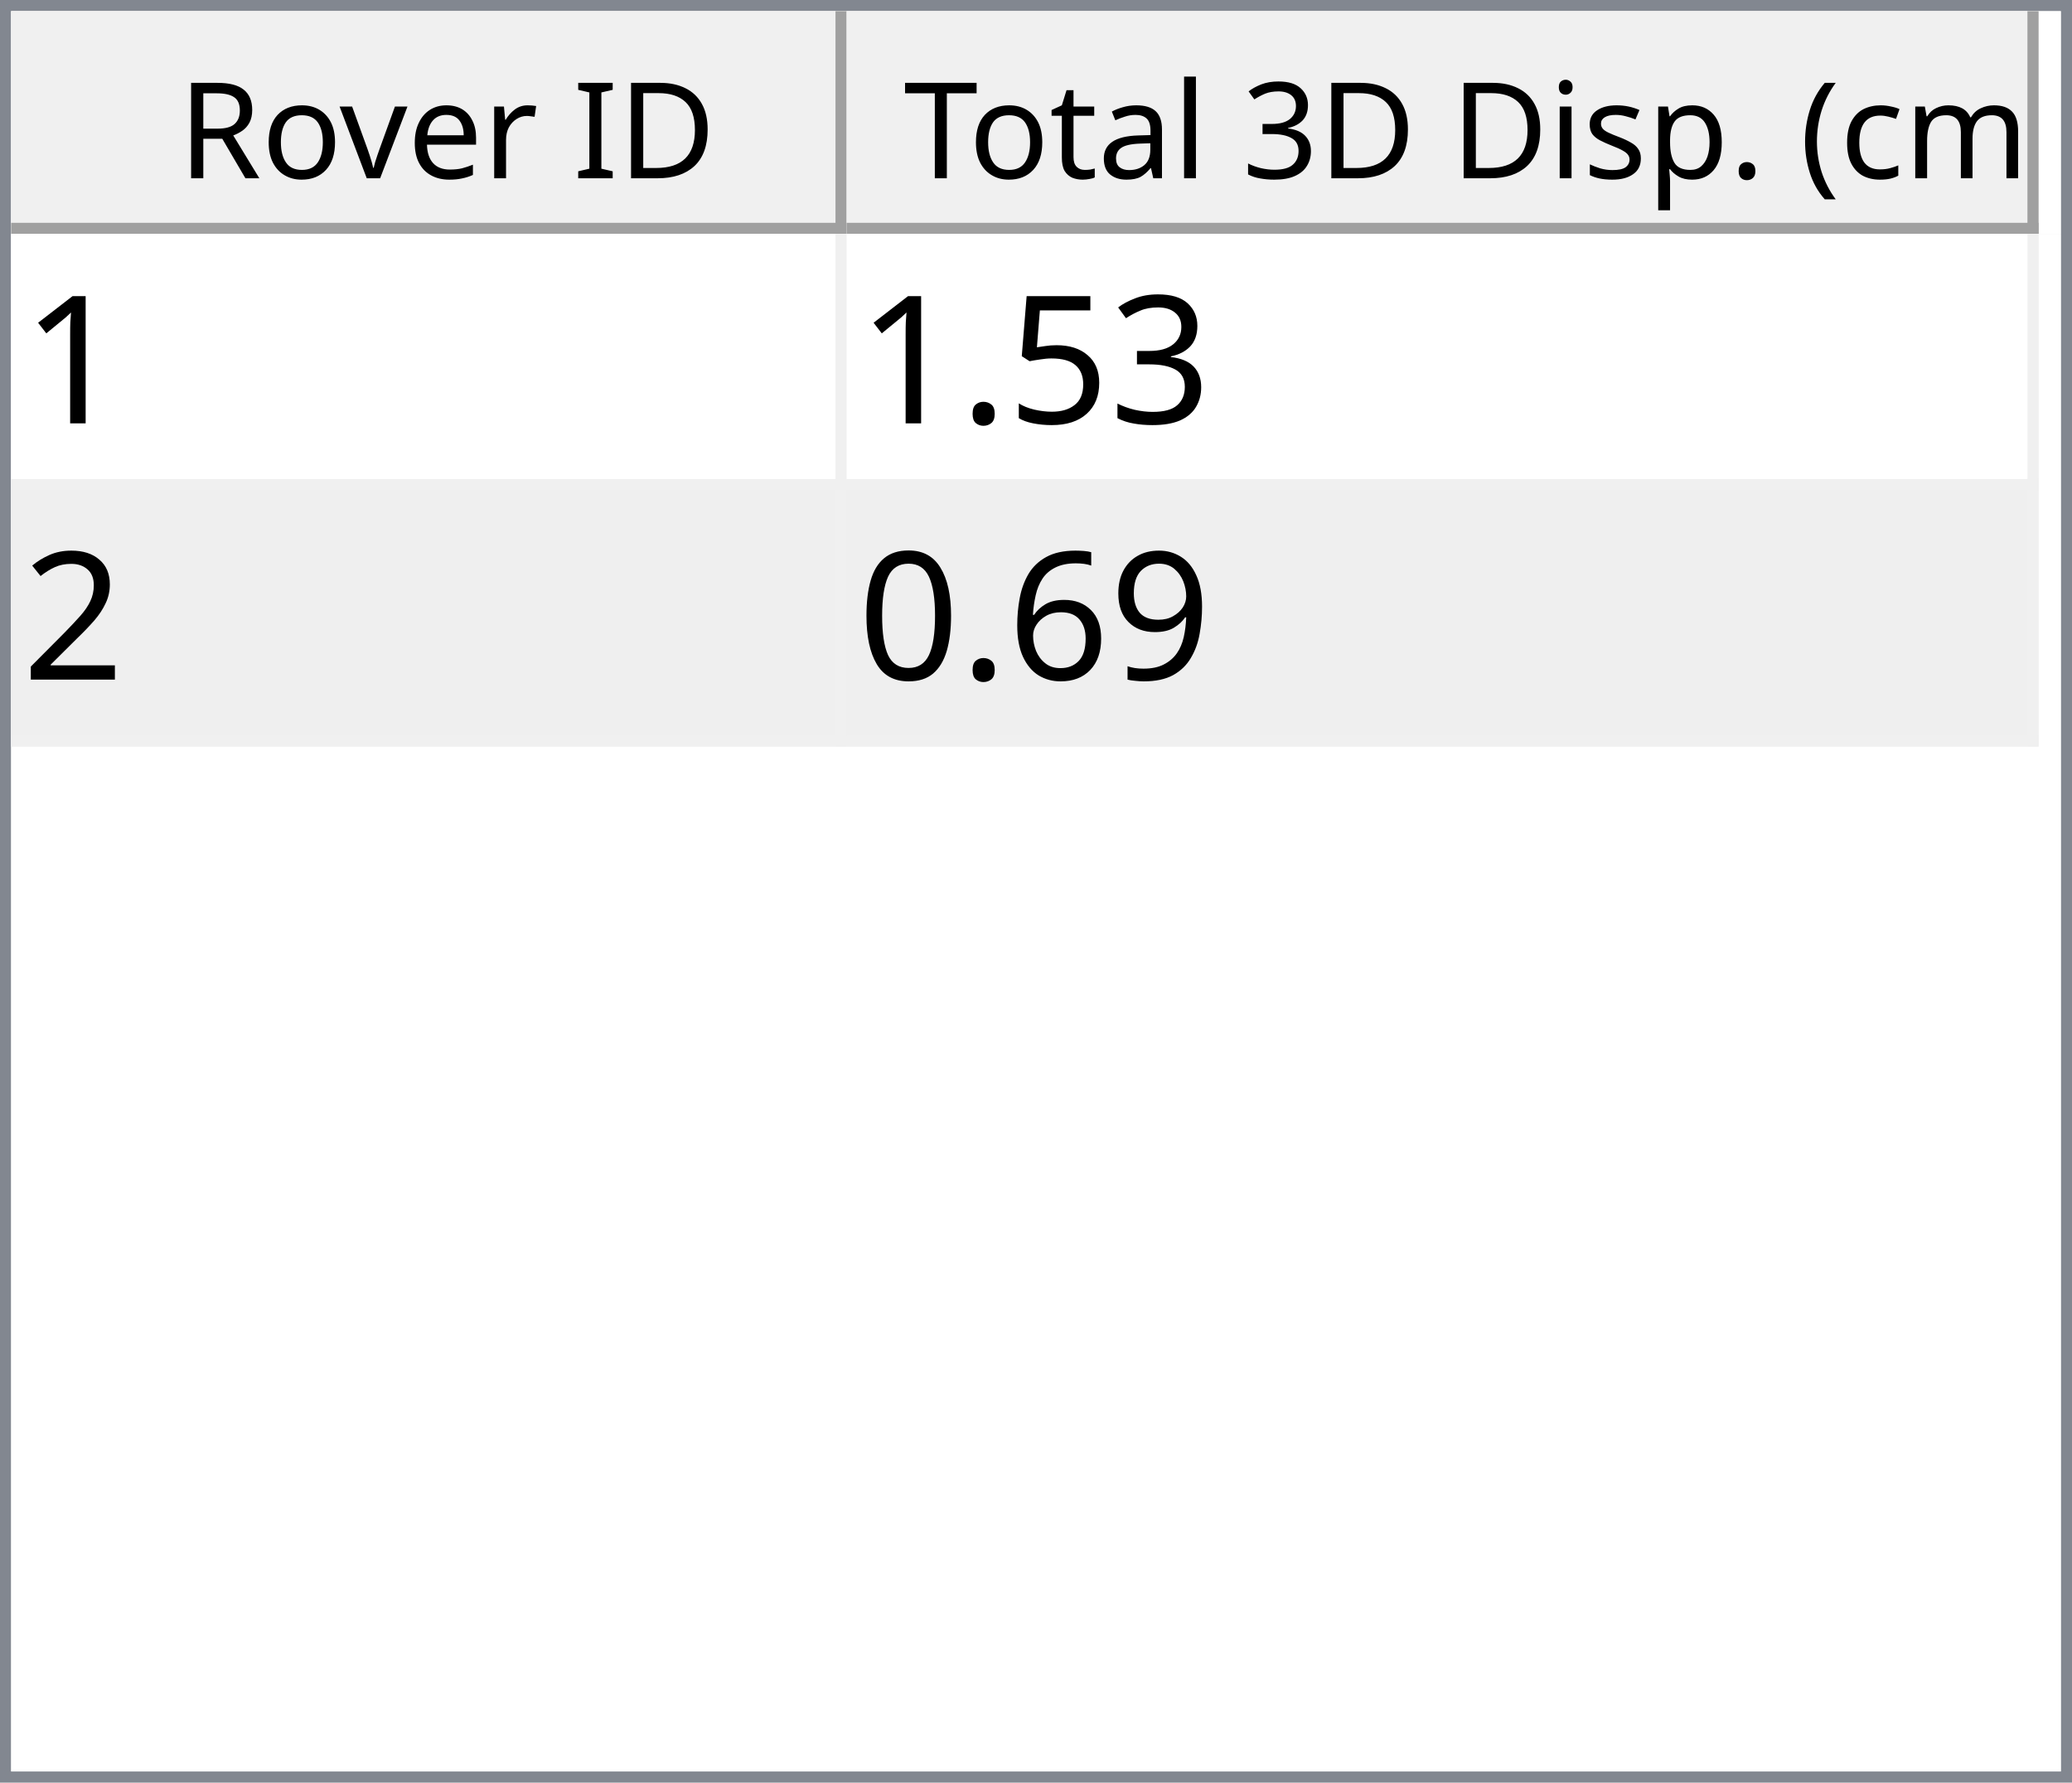
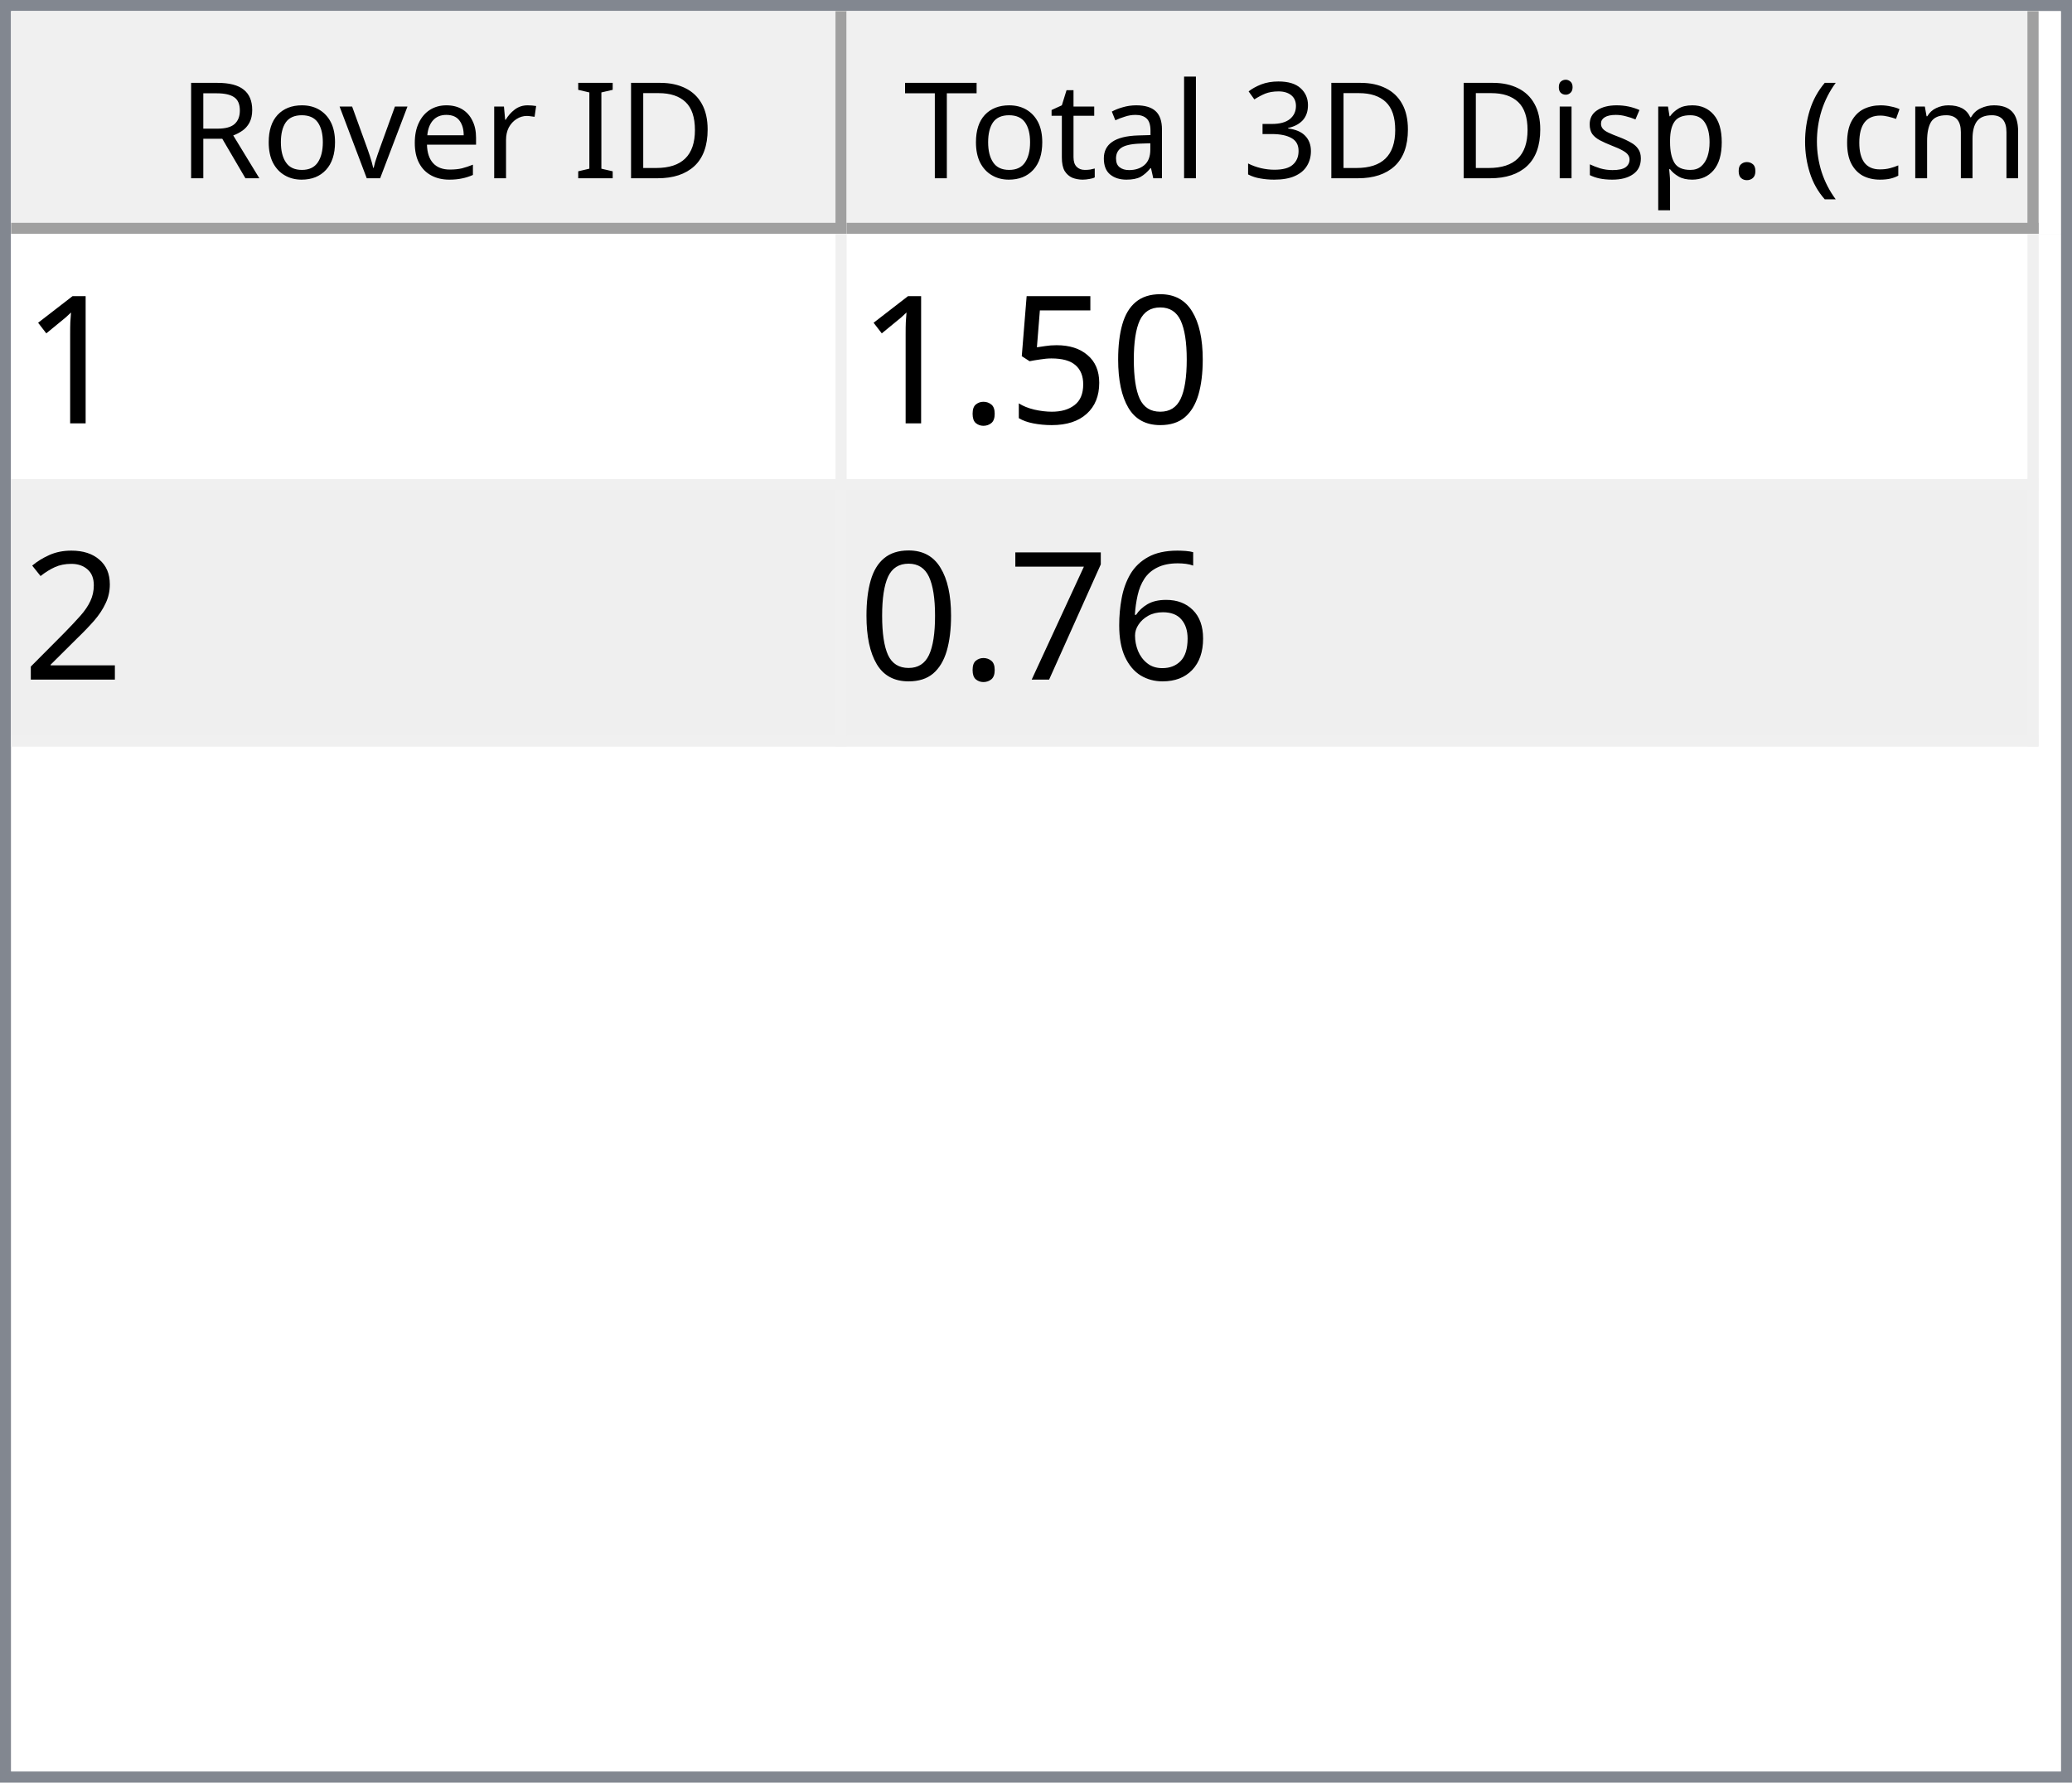
<svg xmlns="http://www.w3.org/2000/svg" style="fill-opacity:1; color-rendering:auto; color-interpolation:auto; text-rendering:auto; stroke:black; stroke-linecap:square; stroke-miterlimit:10; shape-rendering:auto; stroke-opacity:1; fill:black; stroke-dasharray:none; font-weight:normal; stroke-width:1; font-family:'Dialog'; font-style:normal; stroke-linejoin:miter; font-size:12px; stroke-dashoffset:0; image-rendering:auto;" width="186" height="160">
  <defs id="genericDefs" />
  <g>
    <defs id="defs1">
      <clipPath clipPathUnits="userSpaceOnUse" id="clipPath1">
        <path d="M0 0 L186 0 L186 160 L0 160 L0 0 Z" />
      </clipPath>
      <clipPath clipPathUnits="userSpaceOnUse" id="clipPath2">
        <path d="M0 0 L0 160 L186 160 L186 0 Z" />
      </clipPath>
      <clipPath clipPathUnits="userSpaceOnUse" id="clipPath3">
        <path d="M0 0 L0 20 L184 20 L184 0 Z" />
      </clipPath>
      <clipPath clipPathUnits="userSpaceOnUse" id="clipPath4">
        <path d="M0 0 L0 20 L75 20 L75 0 Z" />
      </clipPath>
      <clipPath clipPathUnits="userSpaceOnUse" id="clipPath5">
        <path d="M1 1 L1 19 L74 19 L74 1 Z" />
      </clipPath>
      <clipPath clipPathUnits="userSpaceOnUse" id="clipPath6">
        <path d="M0 0 L0 18 L73 18 L73 0 Z" />
      </clipPath>
      <clipPath clipPathUnits="userSpaceOnUse" id="clipPath7">
        <path d="M-0.5 -0.5 L-0.5 19.5 L74.5 19.5 L74.5 -0.5 Z" />
      </clipPath>
      <clipPath clipPathUnits="userSpaceOnUse" id="clipPath8">
        <path d="M0 0 L0 20 L107 20 L107 0 Z" />
      </clipPath>
      <clipPath clipPathUnits="userSpaceOnUse" id="clipPath9">
        <path d="M1 1 L1 19 L106 19 L106 1 Z" />
      </clipPath>
      <clipPath clipPathUnits="userSpaceOnUse" id="clipPath10">
        <path d="M0 0 L0 18 L105 18 L105 0 Z" />
      </clipPath>
      <clipPath clipPathUnits="userSpaceOnUse" id="clipPath11">
        <path d="M-0.5 -0.5 L-0.5 19.5 L106.5 19.5 L106.5 -0.5 Z" />
      </clipPath>
      <clipPath clipPathUnits="userSpaceOnUse" id="clipPath12">
        <path d="M0 0 L0 138 L184 138 L184 0 Z" />
      </clipPath>
      <clipPath clipPathUnits="userSpaceOnUse" id="clipPath13">
        <path d="M0 0 L0 46 L182 46 L182 0 Z" />
      </clipPath>
      <clipPath clipPathUnits="userSpaceOnUse" id="clipPath14">
        <path d="M-0.5 -0.5 L-0.5 45.5 L181.5 45.5 L181.5 -0.5 Z" />
      </clipPath>
      <clipPath clipPathUnits="userSpaceOnUse" id="clipPath15">
        <path d="M0 0 L0 22 L74 22 L74 0 Z" />
      </clipPath>
      <clipPath clipPathUnits="userSpaceOnUse" id="clipPath16">
        <path d="M0 0 L0 22 L106 22 L106 0 Z" />
      </clipPath>
      <font horiz-adv-x="64.551" id="font1">
        <font-face ascent="107.91" descent="25.098" units-per-em="100" style="font-style:normal; font-family:Segoe UI; font-weight:normal;" />
        <missing-glyph horiz-adv-x="64.551" d="M8.109 0 L8.109 68.266 L56.453 68.266 L56.453 0 L8.109 0 ZM15.328 7.234 L49.219 7.234 L49.219 61.031 L15.328 61.031 L15.328 7.234 Z" />
        <glyph unicode="D" horiz-adv-x="70.117" d="M9.188 0 L9.188 70.016 L28.516 70.016 Q65.531 70.016 65.531 35.891 Q65.531 19.672 55.25 9.836 Q44.969 0 27.734 0 L9.188 0 ZM17.391 62.594 L17.391 7.422 L27.828 7.422 Q41.609 7.422 49.273 14.797 Q56.938 22.172 56.938 35.688 Q56.938 62.594 28.328 62.594 L17.391 62.594 Z" />
        <glyph unicode="I" horiz-adv-x="26.611" d="M17.391 0 L9.188 0 L9.188 70.016 L17.391 70.016 L17.391 0 Z" />
        <glyph unicode=" " horiz-adv-x="27.393" d="" />
        <glyph unicode="r" horiz-adv-x="34.766" d="M34.188 41.891 Q32.078 43.5 28.125 43.5 Q23 43.5 19.555 38.672 Q16.109 33.844 16.109 25.484 L16.109 0 L8.109 0 L8.109 50 L16.109 50 L16.109 39.703 L16.312 39.703 Q18.016 44.969 21.531 47.922 Q25.047 50.875 29.391 50.875 Q32.516 50.875 34.188 50.203 L34.188 41.891 Z" />
        <glyph unicode="e" horiz-adv-x="52.295" d="M48.297 23 L12.984 23 Q13.188 14.656 17.484 10.109 Q21.781 5.562 29.297 5.562 Q37.75 5.562 44.828 11.141 L44.828 3.609 Q38.234 -1.172 27.391 -1.172 Q16.797 -1.172 10.742 5.641 Q4.688 12.453 4.688 24.812 Q4.688 36.469 11.305 43.82 Q17.922 51.172 27.734 51.172 Q37.547 51.172 42.922 44.828 Q48.297 38.484 48.297 27.203 L48.297 23 ZM40.094 29.781 Q40.047 36.719 36.75 40.578 Q33.453 44.438 27.594 44.438 Q21.922 44.438 17.969 40.383 Q14.016 36.328 13.094 29.781 L40.094 29.781 Z" />
        <glyph unicode="v" horiz-adv-x="47.9" d="M47.406 50 L27.484 0 L19.625 0 L0.688 50 L9.469 50 L22.172 13.672 Q23.578 9.672 23.922 6.688 L24.125 6.688 Q24.609 10.453 25.688 13.484 L38.969 50 L47.406 50 Z" />
        <glyph unicode="o" horiz-adv-x="58.594" d="M29 -1.172 Q17.922 -1.172 11.305 5.836 Q4.688 12.844 4.688 24.422 Q4.688 37.016 11.57 44.094 Q18.453 51.172 30.172 51.172 Q41.359 51.172 47.633 44.289 Q53.906 37.406 53.906 25.203 Q53.906 13.234 47.141 6.031 Q40.375 -1.172 29 -1.172 ZM29.594 44.438 Q21.875 44.438 17.383 39.188 Q12.891 33.938 12.891 24.703 Q12.891 15.828 17.43 10.695 Q21.969 5.562 29.594 5.562 Q37.359 5.562 41.531 10.594 Q45.703 15.625 45.703 24.906 Q45.703 34.281 41.531 39.359 Q37.359 44.438 29.594 44.438 Z" />
        <glyph unicode="R" horiz-adv-x="59.814" d="M59.375 0 L49.609 0 L37.891 19.625 Q36.281 22.359 34.766 24.289 Q33.25 26.219 31.664 27.438 Q30.078 28.656 28.25 29.219 Q26.422 29.781 24.125 29.781 L17.391 29.781 L17.391 0 L9.188 0 L9.188 70.016 L30.078 70.016 Q34.672 70.016 38.555 68.867 Q42.438 67.719 45.289 65.375 Q48.141 63.031 49.758 59.547 Q51.375 56.062 51.375 51.375 Q51.375 47.703 50.273 44.656 Q49.172 41.609 47.148 39.211 Q45.125 36.812 42.266 35.133 Q39.406 33.453 35.844 32.516 L35.844 32.328 Q37.594 31.547 38.891 30.547 Q40.188 29.547 41.359 28.18 Q42.531 26.812 43.68 25.078 Q44.828 23.344 46.234 21.047 L59.375 0 ZM17.391 62.594 L17.391 37.203 L28.516 37.203 Q31.594 37.203 34.203 38.133 Q36.812 39.062 38.719 40.797 Q40.625 42.531 41.703 45.047 Q42.781 47.562 42.781 50.688 Q42.781 56.297 39.141 59.445 Q35.5 62.594 28.609 62.594 L17.391 62.594 Z" />
        <glyph unicode=")" horiz-adv-x="30.176" d="M8.297 -15.922 L1.172 -15.922 Q16.406 2.344 16.406 26.812 Q16.406 51.469 1.078 70.016 L8.297 70.016 Q23.531 52.156 23.531 26.703 Q23.531 1.375 8.297 -15.922 Z" />
        <glyph unicode="m" horiz-adv-x="86.133" d="M79.109 0 L71.094 0 L71.094 28.719 Q71.094 37.016 68.531 40.727 Q65.969 44.438 59.906 44.438 Q54.781 44.438 51.195 39.75 Q47.609 35.062 47.609 28.516 L47.609 0 L39.594 0 L39.594 29.688 Q39.594 44.438 28.219 44.438 Q22.953 44.438 19.531 40.016 Q16.109 35.594 16.109 28.516 L16.109 0 L8.109 0 L8.109 50 L16.109 50 L16.109 42.094 L16.312 42.094 Q21.625 51.172 31.844 51.172 Q36.969 51.172 40.773 48.312 Q44.578 45.453 46 40.828 Q51.562 51.172 62.594 51.172 Q79.109 51.172 79.109 30.812 L79.109 0 Z" />
        <glyph unicode="c" horiz-adv-x="46.191" d="M42.188 2.297 Q36.422 -1.172 28.516 -1.172 Q17.828 -1.172 11.258 5.789 Q4.688 12.75 4.688 23.828 Q4.688 36.188 11.766 43.68 Q18.844 51.172 30.672 51.172 Q37.25 51.172 42.281 48.734 L42.281 40.531 Q36.719 44.438 30.375 44.438 Q22.703 44.438 17.797 38.945 Q12.891 33.453 12.891 24.516 Q12.891 15.719 17.508 10.641 Q22.125 5.562 29.891 5.562 Q36.422 5.562 42.188 9.906 L42.188 2.297 Z" />
        <glyph unicode="(" horiz-adv-x="30.176" d="M29.109 -15.922 L21.969 -15.922 Q6.844 1.375 6.844 26.703 Q6.844 52.156 21.969 70.016 L29.203 70.016 Q13.875 51.469 13.875 26.812 Q13.875 2.344 29.109 -15.922 Z" />
        <glyph unicode="." horiz-adv-x="21.68" d="M10.891 -1.078 Q8.641 -1.078 7.055 0.539 Q5.469 2.156 5.469 4.391 Q5.469 6.641 7.055 8.273 Q8.641 9.906 10.891 9.906 Q13.188 9.906 14.797 8.273 Q16.406 6.641 16.406 4.391 Q16.406 2.156 14.797 0.539 Q13.188 -1.078 10.891 -1.078 Z" />
        <glyph unicode="p" horiz-adv-x="58.789" d="M16.312 7.234 L16.109 7.234 L16.109 -23 L8.109 -23 L8.109 50 L16.109 50 L16.109 41.219 L16.312 41.219 Q22.219 51.172 33.594 51.172 Q43.266 51.172 48.688 44.461 Q54.109 37.75 54.109 26.469 Q54.109 13.922 48 6.375 Q41.891 -1.172 31.297 -1.172 Q21.578 -1.172 16.312 7.234 ZM16.109 27.391 L16.109 20.406 Q16.109 14.203 20.141 9.883 Q24.172 5.562 30.375 5.562 Q37.641 5.562 41.773 11.133 Q45.906 16.703 45.906 26.609 Q45.906 34.969 42.047 39.703 Q38.188 44.438 31.594 44.438 Q24.609 44.438 20.359 39.578 Q16.109 34.719 16.109 27.391 Z" />
        <glyph unicode="s" horiz-adv-x="42.432" d="M5.078 1.812 L5.078 10.406 Q11.625 5.562 19.484 5.562 Q30.031 5.562 30.031 12.594 Q30.031 14.594 29.125 15.992 Q28.219 17.391 26.68 18.461 Q25.141 19.531 23.07 20.383 Q21 21.234 18.609 22.172 Q15.281 23.484 12.766 24.828 Q10.25 26.172 8.57 27.859 Q6.891 29.547 6.031 31.695 Q5.172 33.844 5.172 36.719 Q5.172 40.234 6.789 42.945 Q8.406 45.656 11.086 47.484 Q13.766 49.312 17.211 50.242 Q20.656 51.172 24.312 51.172 Q30.812 51.172 35.938 48.922 L35.938 40.828 Q30.422 44.438 23.25 44.438 Q21 44.438 19.195 43.922 Q17.391 43.406 16.094 42.477 Q14.797 41.547 14.086 40.258 Q13.375 38.969 13.375 37.406 Q13.375 35.453 14.086 34.133 Q14.797 32.812 16.164 31.789 Q17.531 30.766 19.484 29.938 Q21.438 29.109 23.922 28.125 Q27.25 26.859 29.883 25.516 Q32.516 24.172 34.375 22.484 Q36.234 20.797 37.234 18.602 Q38.234 16.406 38.234 13.375 Q38.234 9.672 36.602 6.938 Q34.969 4.203 32.234 2.398 Q29.5 0.594 25.93 -0.289 Q22.359 -1.172 18.453 -1.172 Q10.75 -1.172 5.078 1.812 Z" />
        <glyph unicode="i" horiz-adv-x="24.219" d="M12.203 62.703 Q10.062 62.703 8.547 64.164 Q7.031 65.625 7.031 67.875 Q7.031 70.125 8.547 71.609 Q10.062 73.094 12.203 73.094 Q14.406 73.094 15.945 71.609 Q17.484 70.125 17.484 67.875 Q17.484 65.719 15.945 64.211 Q14.406 62.703 12.203 62.703 ZM16.109 0 L8.109 0 L8.109 50 L16.109 50 L16.109 0 Z" />
        <glyph unicode="3" horiz-adv-x="53.906" d="M46.531 19.828 Q46.531 15.094 44.75 11.211 Q42.969 7.328 39.719 4.57 Q36.469 1.812 31.93 0.297 Q27.391 -1.219 21.922 -1.219 Q11.922 -1.219 6 2.594 L6 11.188 Q13.094 5.609 22.219 5.609 Q25.875 5.609 28.828 6.539 Q31.781 7.469 33.906 9.227 Q36.031 10.984 37.18 13.477 Q38.328 15.969 38.328 19.094 Q38.328 32.812 18.797 32.812 L12.984 32.812 L12.984 39.594 L18.5 39.594 Q35.797 39.594 35.797 52.484 Q35.797 64.406 22.609 64.406 Q15.188 64.406 8.688 59.422 L8.688 67.188 Q15.375 71.188 24.609 71.188 Q29 71.188 32.57 69.969 Q36.141 68.75 38.68 66.555 Q41.219 64.359 42.609 61.281 Q44 58.203 44 54.5 Q44 40.672 30.031 36.719 L30.031 36.531 Q33.594 36.141 36.625 34.797 Q39.656 33.453 41.852 31.305 Q44.047 29.156 45.289 26.25 Q46.531 23.344 46.531 19.828 Z" />
        <glyph unicode="l" horiz-adv-x="24.219" d="M16.109 0 L8.109 0 L8.109 74.031 L16.109 74.031 L16.109 0 Z" />
        <glyph unicode="a" horiz-adv-x="50.879" d="M43.891 0 L35.891 0 L35.891 7.812 L35.688 7.812 Q30.469 -1.172 20.312 -1.172 Q12.844 -1.172 8.617 2.781 Q4.391 6.734 4.391 13.281 Q4.391 27.297 20.906 29.594 L35.891 31.688 Q35.891 44.438 25.594 44.438 Q16.547 44.438 9.281 38.281 L9.281 46.484 Q16.656 51.172 26.266 51.172 Q43.891 51.172 43.891 32.516 L43.891 0 ZM35.891 25.297 L23.828 23.641 Q18.266 22.859 15.43 20.875 Q12.594 18.891 12.594 13.875 Q12.594 10.203 15.211 7.883 Q17.828 5.562 22.172 5.562 Q28.125 5.562 32.008 9.742 Q35.891 13.922 35.891 20.312 L35.891 25.297 Z" />
        <glyph unicode="t" horiz-adv-x="33.887" d="M31.297 0.484 Q28.469 -1.078 23.828 -1.078 Q10.688 -1.078 10.688 13.578 L10.688 43.172 L2.094 43.172 L2.094 50 L10.688 50 L10.688 62.203 L18.703 64.797 L18.703 50 L31.297 50 L31.297 43.172 L18.703 43.172 L18.703 14.984 Q18.703 9.969 20.414 7.82 Q22.125 5.672 26.078 5.672 Q29.109 5.672 31.297 7.328 L31.297 0.484 Z" />
        <glyph unicode="T" horiz-adv-x="52.393" d="M50.594 62.594 L30.375 62.594 L30.375 0 L22.172 0 L22.172 62.594 L2 62.594 L2 70.016 L50.594 70.016 L50.594 62.594 Z" />
      </font>
      <font horiz-adv-x="75.0" id="font2">
        <font-face ascent="100.537" descent="21.973" units-per-em="100" style="font-style:normal; font-family:sans-serif; font-weight:normal;" />
        <missing-glyph horiz-adv-x="75.0" d="M12.5 0 L12.5 62.5 L62.5 62.5 L62.5 0 L12.5 0 ZM14.062 1.562 L60.938 1.562 L60.938 60.938 L14.062 60.938 L14.062 1.562 Z" />
        <glyph unicode="1" horiz-adv-x="55.615" d="M37.25 0 L28.469 0 L28.469 56 Q25.297 52.984 20.141 49.953 Q14.984 46.922 10.891 45.406 L10.891 53.906 Q18.266 57.375 23.781 62.305 Q29.297 67.234 31.594 71.875 L37.25 71.875 L37.25 0 Z" />
-         <glyph unicode="3" horiz-adv-x="55.615" d="M4.203 18.891 L12.984 20.062 Q14.5 12.594 18.141 9.297 Q21.781 6 27 6 Q33.203 6 37.477 10.297 Q41.75 14.594 41.75 20.953 Q41.75 27 37.797 30.93 Q33.844 34.859 27.734 34.859 Q25.25 34.859 21.531 33.891 L22.516 41.609 Q23.391 41.5 23.922 41.5 Q29.547 41.5 34.039 44.43 Q38.531 47.359 38.531 53.469 Q38.531 58.297 35.258 61.477 Q31.984 64.656 26.812 64.656 Q21.688 64.656 18.266 61.43 Q14.844 58.203 13.875 51.766 L5.078 53.328 Q6.688 62.156 12.398 67.016 Q18.109 71.875 26.609 71.875 Q32.469 71.875 37.398 69.359 Q42.328 66.844 44.945 62.5 Q47.562 58.156 47.562 53.266 Q47.562 48.641 45.07 44.828 Q42.578 41.016 37.703 38.766 Q44.047 37.312 47.562 32.695 Q51.078 28.078 51.078 21.141 Q51.078 11.766 44.242 5.25 Q37.406 -1.266 26.953 -1.266 Q17.531 -1.266 11.305 4.352 Q5.078 9.969 4.203 18.891 Z" />
+         <glyph unicode="0" horiz-adv-x="55.615" d="M4.156 35.297 Q4.156 48 6.766 55.742 Q9.375 63.484 14.523 67.68 Q19.672 71.875 27.484 71.875 Q33.25 71.875 37.594 69.555 Q41.938 67.234 44.773 62.867 Q47.609 58.5 49.219 52.227 Q50.828 45.953 50.828 35.297 Q50.828 22.703 48.242 14.969 Q45.656 7.234 40.508 3.008 Q35.359 -1.219 27.484 -1.219 Q17.141 -1.219 11.234 6.203 Q4.156 15.141 4.156 35.297 ZM13.188 35.297 Q13.188 17.672 17.312 11.836 Q21.438 6 27.484 6 Q33.547 6 37.672 11.859 Q41.797 17.719 41.797 35.297 Q41.797 52.984 37.672 58.789 Q33.547 64.594 27.391 64.594 Q21.344 64.594 17.719 59.469 Q13.188 52.938 13.188 35.297 Z" />
        <glyph unicode="5" horiz-adv-x="55.615" d="M4.156 18.75 L13.375 19.531 Q14.406 12.797 18.141 9.398 Q21.875 6 27.156 6 Q33.5 6 37.891 10.789 Q42.281 15.578 42.281 23.484 Q42.281 31 38.062 35.352 Q33.844 39.703 27 39.703 Q22.75 39.703 19.336 37.773 Q15.922 35.844 13.969 32.766 L5.719 33.844 L12.641 70.609 L48.25 70.609 L48.25 62.203 L19.672 62.203 L15.828 42.969 Q22.266 47.469 29.344 47.469 Q38.719 47.469 45.164 40.969 Q51.609 34.469 51.609 24.266 Q51.609 14.547 45.953 7.469 Q39.062 -1.219 27.156 -1.219 Q17.391 -1.219 11.211 4.25 Q5.031 9.719 4.156 18.75 Z" />
        <glyph unicode="." horiz-adv-x="27.783" d="M9.078 0 L9.078 10.016 L19.094 10.016 L19.094 0 L9.078 0 Z" />
        <glyph unicode="2" horiz-adv-x="55.615" d="M50.344 8.453 L50.344 0 L3.031 0 Q2.938 3.172 4.047 6.109 Q5.859 10.938 9.836 15.625 Q13.812 20.312 21.344 26.469 Q33.016 36.031 37.117 41.625 Q41.219 47.219 41.219 52.203 Q41.219 57.422 37.477 61.008 Q33.734 64.594 27.734 64.594 Q21.391 64.594 17.578 60.789 Q13.766 56.984 13.719 50.25 L4.688 51.172 Q5.609 61.281 11.664 66.578 Q17.719 71.875 27.938 71.875 Q38.234 71.875 44.242 66.164 Q50.25 60.453 50.25 52 Q50.25 47.703 48.492 43.555 Q46.734 39.406 42.656 34.812 Q38.578 30.219 29.109 22.219 Q21.188 15.578 18.945 13.211 Q16.703 10.844 15.234 8.453 L50.344 8.453 Z" />
-         <glyph unicode="9" horiz-adv-x="55.615" d="M5.469 16.547 L13.922 17.328 Q14.984 11.375 18.016 8.688 Q21.047 6 25.781 6 Q29.828 6 32.883 7.859 Q35.938 9.719 37.891 12.82 Q39.844 15.922 41.164 21.195 Q42.484 26.469 42.484 31.938 Q42.484 32.516 42.438 33.688 Q39.797 29.5 35.234 26.883 Q30.672 24.266 25.344 24.266 Q16.453 24.266 10.305 30.711 Q4.156 37.156 4.156 47.703 Q4.156 58.594 10.578 65.234 Q17 71.875 26.656 71.875 Q33.641 71.875 39.43 68.117 Q45.219 64.359 48.219 57.398 Q51.219 50.438 51.219 37.25 Q51.219 23.531 48.242 15.406 Q45.266 7.281 39.383 3.031 Q33.5 -1.219 25.594 -1.219 Q17.188 -1.219 11.867 3.445 Q6.547 8.109 5.469 16.547 ZM41.453 48.141 Q41.453 55.719 37.43 60.156 Q33.406 64.594 27.734 64.594 Q21.875 64.594 17.531 59.812 Q13.188 55.031 13.188 47.406 Q13.188 40.578 17.312 36.305 Q21.438 32.031 27.484 32.031 Q33.594 32.031 37.523 36.305 Q41.453 40.578 41.453 48.141 Z" />
        <glyph unicode="6" horiz-adv-x="55.615" d="M49.75 54.047 L41.016 53.375 Q39.844 58.547 37.703 60.891 Q34.125 64.656 28.906 64.656 Q24.703 64.656 21.531 62.312 Q17.391 59.281 14.992 53.469 Q12.594 47.656 12.5 36.922 Q15.672 41.75 20.266 44.094 Q24.859 46.438 29.891 46.438 Q38.672 46.438 44.852 39.969 Q51.031 33.5 51.031 23.25 Q51.031 16.5 48.125 10.719 Q45.219 4.938 40.141 1.859 Q35.062 -1.219 28.609 -1.219 Q17.625 -1.219 10.695 6.859 Q3.766 14.938 3.766 33.5 Q3.766 54.25 11.422 63.672 Q18.109 71.875 29.438 71.875 Q37.891 71.875 43.289 67.141 Q48.688 62.406 49.75 54.047 ZM13.875 23.188 Q13.875 18.656 15.797 14.508 Q17.719 10.359 21.188 8.18 Q24.656 6 28.469 6 Q34.031 6 38.039 10.492 Q42.047 14.984 42.047 22.703 Q42.047 30.125 38.086 34.398 Q34.125 38.672 28.125 38.672 Q22.172 38.672 18.023 34.398 Q13.875 30.125 13.875 23.188 Z" />
-         <glyph unicode="0" horiz-adv-x="55.615" d="M4.156 35.297 Q4.156 48 6.766 55.742 Q9.375 63.484 14.523 67.68 Q19.672 71.875 27.484 71.875 Q33.25 71.875 37.594 69.555 Q41.938 67.234 44.773 62.867 Q47.609 58.5 49.219 52.227 Q50.828 45.953 50.828 35.297 Q50.828 22.703 48.242 14.969 Q45.656 7.234 40.508 3.008 Q35.359 -1.219 27.484 -1.219 Q17.141 -1.219 11.234 6.203 Q4.156 15.141 4.156 35.297 ZM13.188 35.297 Q13.188 17.672 17.312 11.836 Q21.438 6 27.484 6 Q33.547 6 37.672 11.859 Q41.797 17.719 41.797 35.297 Q41.797 52.984 37.672 58.789 Q33.547 64.594 27.391 64.594 Q21.344 64.594 17.719 59.469 Q13.188 52.938 13.188 35.297 Z" />
+         <glyph unicode="7" horiz-adv-x="55.615" d="M4.734 62.203 L4.734 70.656 L51.078 70.656 L51.078 63.812 Q44.234 56.547 37.523 44.484 Q30.812 32.422 27.156 19.672 Q24.516 10.688 23.781 0 L14.75 0 Q14.891 8.453 18.062 20.414 Q21.234 32.375 27.172 43.484 Q33.109 54.594 39.797 62.203 L4.734 62.203 Z" />
      </font>
    </defs>
    <g style="fill:white; stroke:white;">
      <rect x="0" y="0" width="186" style="clip-path:url(#clipPath1); stroke:none;" height="160" />
    </g>
    <g style="fill:white; text-rendering:optimizeSpeed; color-rendering:optimizeSpeed; image-rendering:optimizeSpeed; shape-rendering:crispEdges; stroke:white; color-interpolation:sRGB;">
      <rect x="0" width="186" height="160" y="0" style="stroke:none;" />
      <path style="stroke:none;" d="M0 160 L186 160 L186 0 L0 0 Z" />
    </g>
    <g style="fill:rgb(240,240,240); font-family:'Segoe UI'; stroke:rgb(240,240,240);">
      <rect x="0" y="0" width="186" style="clip-path:url(#clipPath2); stroke:none;" height="160" />
    </g>
    <g style="fill:rgb(130,135,144); font-family:'Segoe UI'; stroke:rgb(130,135,144);">
      <path d="M0 0 L186 0 L186 160 L0 160 L0 0 ZM1 1 L185 1 L185 159 L1 159 L1 1 Z" style="fill-rule:evenodd; clip-path:url(#clipPath2); stroke:none;" />
    </g>
    <g style="fill:white; font-family:'Segoe UI'; stroke:white;" transform="translate(1,1)">
      <rect x="0" y="0" width="184" style="clip-path:url(#clipPath3); stroke:none;" height="20" />
    </g>
    <g style="fill:rgb(240,240,240); font-family:'Segoe UI'; stroke:rgb(240,240,240);" transform="translate(1,1)">
      <rect x="0" y="0" width="75" style="clip-path:url(#clipPath4); stroke:none;" height="20" />
    </g>
    <g style="font-family:'Segoe UI';" transform="translate(2,2)">
      <text x="14" xml:space="preserve" y="14" style="clip-path:url(#clipPath6); stroke:none;">Rover ID</text>
    </g>
    <g style="fill:rgb(160,160,160); font-family:'Segoe UI'; stroke:rgb(160,160,160); stroke-linejoin:bevel;" transform="translate(1.5,1.5)">
      <line x1="74" x2="74" y1="0" style="fill:none; clip-path:url(#clipPath7);" y2="19" />
    </g>
    <g style="fill:rgb(160,160,160); font-family:'Segoe UI'; stroke:rgb(160,160,160); stroke-linejoin:bevel;" transform="matrix(1,0,0,1,1,1) translate(0.5,0.5)">
      <line x1="0" x2="74" y1="19" style="fill:none; clip-path:url(#clipPath7);" y2="19" />
    </g>
    <g style="fill:rgb(240,240,240); font-family:'Segoe UI'; stroke:rgb(240,240,240);" transform="translate(76,1)">
      <rect x="0" y="0" width="107" style="clip-path:url(#clipPath8); stroke:none;" height="20" />
    </g>
    <g style="font-family:'Segoe UI';" transform="translate(77,2)">
      <text x="1" xml:space="preserve" y="14" style="clip-path:url(#clipPath10); stroke:none;"> Total 3D Disp. (cm)</text>
    </g>
    <g style="fill:rgb(160,160,160); font-family:'Segoe UI'; stroke:rgb(160,160,160); stroke-linejoin:bevel;" transform="translate(76.5,1.5)">
      <line x1="106" x2="106" y1="0" style="fill:none; clip-path:url(#clipPath11);" y2="19" />
    </g>
    <g style="fill:rgb(160,160,160); font-family:'Segoe UI'; stroke:rgb(160,160,160); stroke-linejoin:bevel;" transform="matrix(1,0,0,1,76,1) translate(0.5,0.5)">
      <line x1="0" x2="106" y1="19" style="fill:none; clip-path:url(#clipPath11);" y2="19" />
    </g>
    <g style="fill:white; font-family:'Segoe UI'; stroke:white;" transform="translate(1,21)">
      <rect x="0" y="0" width="184" style="clip-path:url(#clipPath12); stroke:none;" height="138" />
    </g>
    <g style="fill:rgb(240,240,240); font-size:16px; font-family:sans-serif; stroke:rgb(240,240,240);" transform="translate(1,21)">
      <rect x="0" y="0" width="182" style="clip-path:url(#clipPath13); stroke:none;" height="46" />
      <line transform="translate(0.5,0.5)" x1="0" x2="181" y1="22" style="clip-path:url(#clipPath14); fill:none; stroke-linejoin:bevel;" y2="22" />
    </g>
    <g transform="matrix(1,0,0,1,1,21) translate(0.5,0.5)" style="fill:rgb(240,240,240); font-size:16px; font-family:sans-serif; stroke:rgb(240,240,240); stroke-linejoin:bevel;">
      <line x1="0" x2="181" y1="45" style="fill:none; clip-path:url(#clipPath14);" y2="45" />
    </g>
    <g transform="matrix(1,0,0,1,1,21) translate(0.5,0.5)" style="fill:rgb(240,240,240); font-size:16px; font-family:sans-serif; stroke:rgb(240,240,240); stroke-linejoin:bevel;">
      <line x1="74" x2="74" y1="0" style="fill:none; clip-path:url(#clipPath14);" y2="45" />
    </g>
    <g transform="matrix(1,0,0,1,1,21) translate(0.5,0.5)" style="fill:rgb(240,240,240); font-size:16px; font-family:sans-serif; stroke:rgb(240,240,240); stroke-linejoin:bevel;">
      <line x1="181" x2="181" y1="0" style="fill:none; clip-path:url(#clipPath14);" y2="45" />
    </g>
    <g style="fill:white; font-size:16px; font-family:sans-serif; stroke:white;" transform="matrix(1,0,0,1,1,21)">
      <rect x="0" y="0" width="74" style="clip-path:url(#clipPath15); stroke:none;" height="22" />
      <text x="1" y="17" style="fill:black; clip-path:url(#clipPath15); stroke:none;" xml:space="preserve">1</text>
    </g>
    <g style="fill:white; font-size:16px; font-family:sans-serif; stroke:white;" transform="matrix(1,0,0,1,1,21) translate(75,0)">
      <rect x="0" y="0" width="106" style="clip-path:url(#clipPath16); stroke:none;" height="22" />
-       <text x="1" y="17" style="fill:black; clip-path:url(#clipPath16); stroke:none;" xml:space="preserve">1.53</text>
+       <text x="1" y="17" style="fill:black; clip-path:url(#clipPath16); stroke:none;" xml:space="preserve">1.50</text>
    </g>
    <g style="fill:rgb(239,239,239); font-size:16px; font-family:sans-serif; stroke:rgb(239,239,239);" transform="matrix(1,0,0,1,1,21) translate(0,23)">
      <rect x="0" y="0" width="74" style="clip-path:url(#clipPath15); stroke:none;" height="22" />
      <text x="1" y="17" style="fill:black; clip-path:url(#clipPath15); stroke:none;" xml:space="preserve">2</text>
    </g>
    <g style="fill:rgb(239,239,239); font-size:16px; font-family:sans-serif; stroke:rgb(239,239,239);" transform="matrix(1,0,0,1,1,21) translate(75,23)">
      <rect x="0" y="0" width="106" style="clip-path:url(#clipPath16); stroke:none;" height="22" />
-       <text x="1" y="17" style="fill:black; clip-path:url(#clipPath16); stroke:none;" xml:space="preserve">0.69</text>
+       <text x="1" y="17" style="fill:black; clip-path:url(#clipPath16); stroke:none;" xml:space="preserve">0.76</text>
    </g>
  </g>
</svg>
